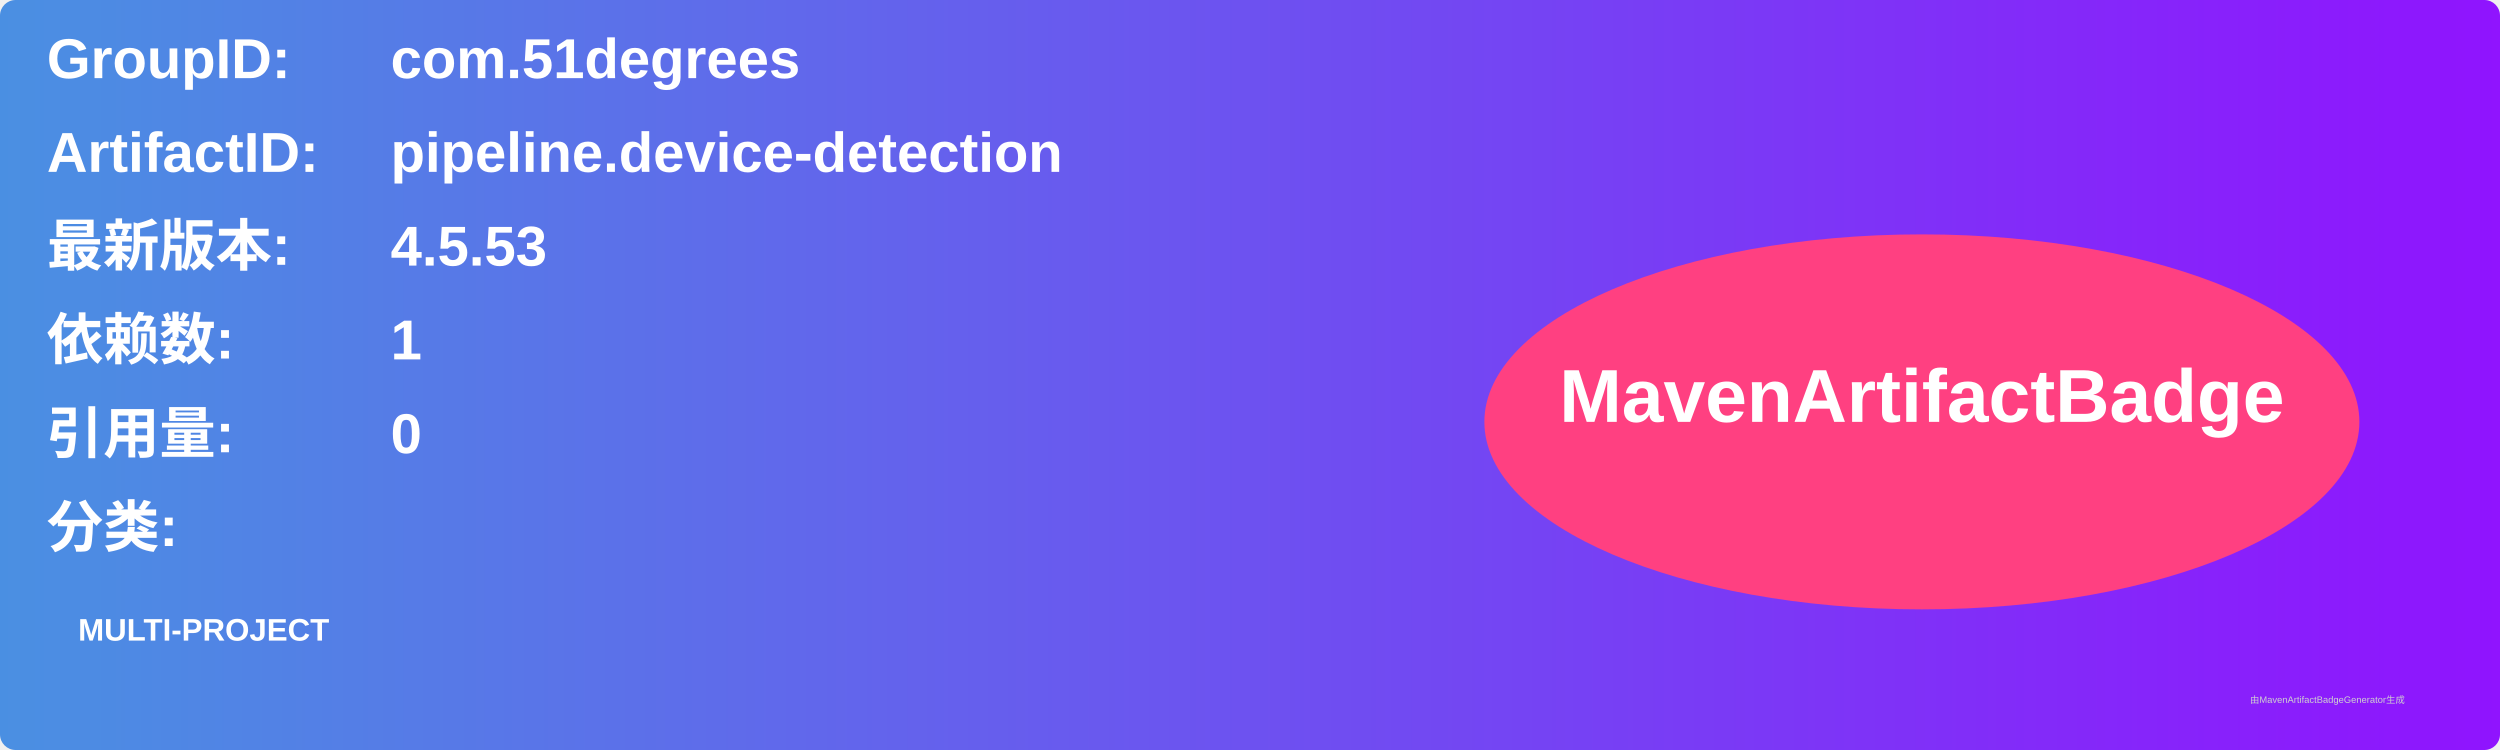
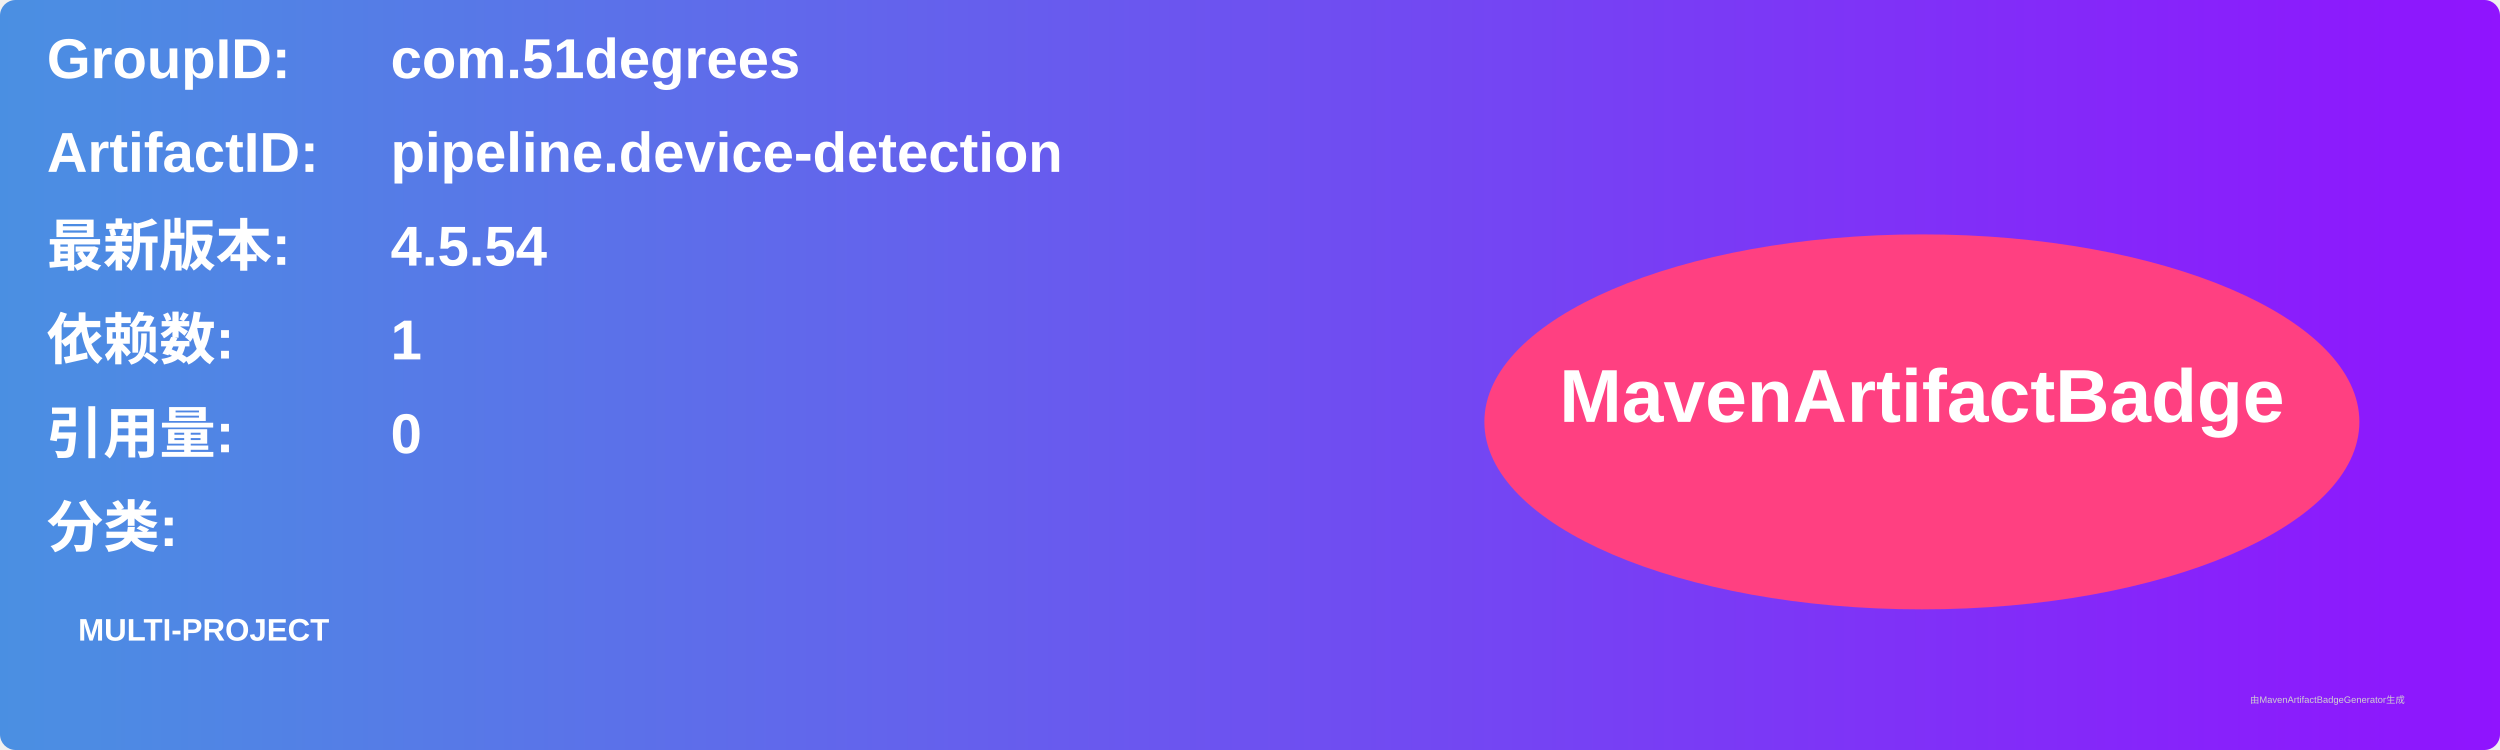
<svg xmlns="http://www.w3.org/2000/svg" width="800" height="240" viewBox="0 0 800 240">
  <linearGradient id="grad" x1="0%" y1="0%" x2="100%" y2="0%">
    <stop offset="0%" stop-color="#4a90e2" />
    <stop offset="100%" stop-color="#9013fe" />
  </linearGradient>
  <rect width="100%" height="100%" rx="5" ry="5" fill="url(#grad)" />
  <g transform="translate(15, 15)">
    <text x="0" y="10" font-family="Arial" font-size="18" fill="white" font-weight="bold" width="260">GroupID:</text>
    <text x="110" y="10" font-family="Arial" font-size="18" fill="white" font-weight="bold" width="460">com.51degrees</text>
    <text x="0" y="40" font-family="Arial" font-size="18" fill="white" font-weight="bold" width="260">ArtifactID:</text>
    <text x="110" y="40" font-family="Arial" font-size="18" fill="white" font-weight="bold" width="460">pipeline.device-detection</text>
    <text x="0" y="70" font-family="Arial" font-size="18" fill="white" font-weight="bold">最新版本:</text>
    <text x="110" y="70" font-family="Arial" font-size="18" fill="white" font-weight="bold">
-       <tspan font-weight="bold">4.5.53</tspan>
+       <tspan font-weight="bold">4.5.54</tspan>
    </text>
    <text x="0" y="100" font-family="Arial" font-size="18" fill="white" font-weight="bold">依赖数: </text>
    <text x="110" y="100" font-family="Arial" font-size="18" fill="white">
      <tspan font-weight="bold">1</tspan>
    </text>
    <text x="0" y="130" font-family="Arial" font-size="18" fill="white" font-weight="bold">引用量: </text>
    <text x="110" y="130" font-family="Arial" font-size="18" fill="white">
      <tspan font-weight="bold">0</tspan>
    </text>
    <text x="0" y="160" font-family="Arial" font-size="18" fill="white" font-weight="bold">分类:</text>
    <text x="10" y="190" font-family="Arial" font-size="10" fill="white">
      <tspan font-weight="bold">MULTI-PROJECT</tspan>
    </text>
    <ellipse cx="600" cy="120" rx="140" ry="60" fill="#ff4081" />
    <text x="600" y="120" text-anchor="middle" font-family="Arial" font-size="24" fill="white" font-weight="bold">MavenArtifactBadge</text>
  </g>
  <text x="720" y="225" font-family="Arial" font-size="3" fill="#d0d0d0">由MavenArtifactBadgeGenerator生成</text>
</svg>
